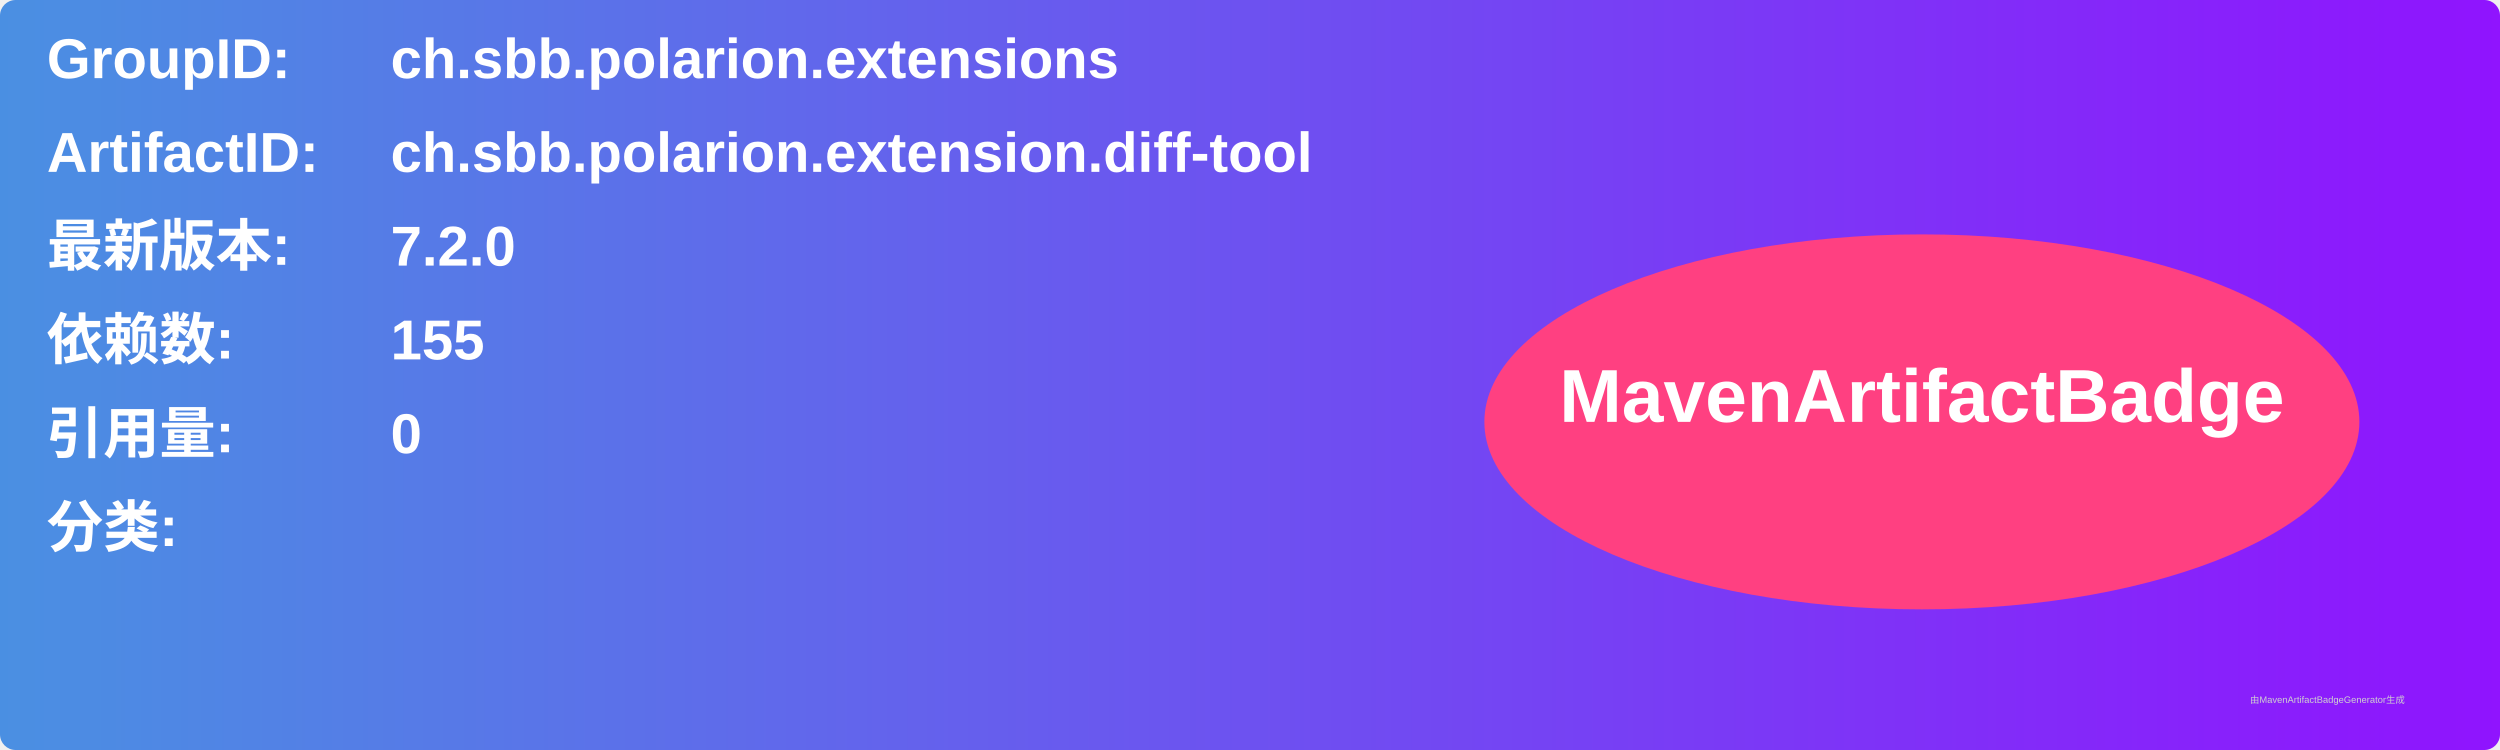
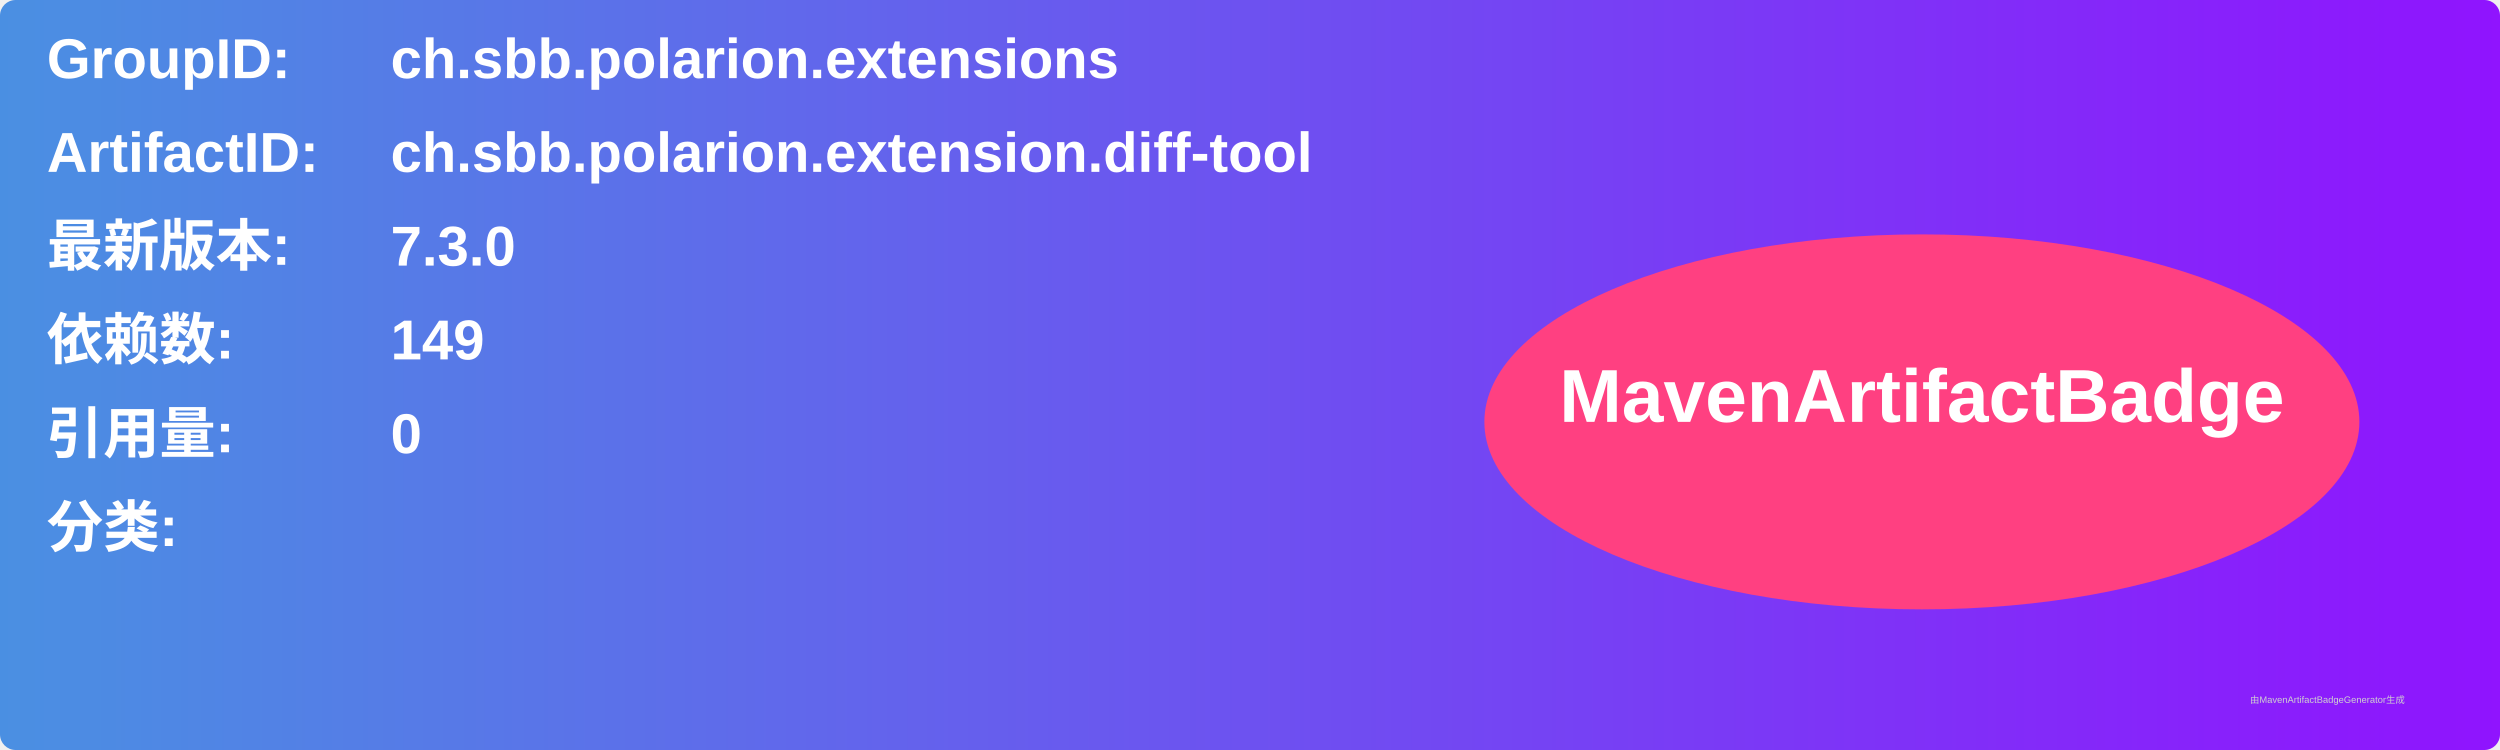
<svg xmlns="http://www.w3.org/2000/svg" width="800" height="240" viewBox="0 0 800 240">
  <linearGradient id="grad" x1="0%" y1="0%" x2="100%" y2="0%">
    <stop offset="0%" stop-color="#4a90e2" />
    <stop offset="100%" stop-color="#9013fe" />
  </linearGradient>
  <rect width="100%" height="100%" rx="5" ry="5" fill="url(#grad)" />
  <g transform="translate(15, 15)">
    <text x="0" y="10" font-family="Arial" font-size="18" fill="white" font-weight="bold" width="260">GroupID:</text>
    <text x="110" y="10" font-family="Arial" font-size="18" fill="white" font-weight="bold" width="460">ch.sbb.polarion.extensions</text>
    <text x="0" y="40" font-family="Arial" font-size="18" fill="white" font-weight="bold" width="260">ArtifactID:</text>
    <text x="110" y="40" font-family="Arial" font-size="18" fill="white" font-weight="bold" width="460">ch.sbb.polarion.extension.diff-tool</text>
    <text x="0" y="70" font-family="Arial" font-size="18" fill="white" font-weight="bold">最新版本:</text>
    <text x="110" y="70" font-family="Arial" font-size="18" fill="white" font-weight="bold">
-       <tspan font-weight="bold">7.2.0</tspan>
+       <tspan font-weight="bold">7.3.0</tspan>
    </text>
    <text x="0" y="100" font-family="Arial" font-size="18" fill="white" font-weight="bold">依赖数: </text>
    <text x="110" y="100" font-family="Arial" font-size="18" fill="white">
-       <tspan font-weight="bold">155</tspan>
+       <tspan font-weight="bold">149</tspan>
    </text>
    <text x="0" y="130" font-family="Arial" font-size="18" fill="white" font-weight="bold">引用量: </text>
    <text x="110" y="130" font-family="Arial" font-size="18" fill="white">
      <tspan font-weight="bold">0</tspan>
    </text>
    <text x="0" y="160" font-family="Arial" font-size="18" fill="white" font-weight="bold">分类:</text>
    <text x="10" y="190" font-family="Arial" font-size="10" fill="white">
      <tspan font-weight="bold" />
    </text>
    <ellipse cx="600" cy="120" rx="140" ry="60" fill="#ff4081" />
    <text x="600" y="120" text-anchor="middle" font-family="Arial" font-size="24" fill="white" font-weight="bold">MavenArtifactBadge</text>
  </g>
  <text x="720" y="225" font-family="Arial" font-size="3" fill="#d0d0d0">由MavenArtifactBadgeGenerator生成</text>
</svg>
